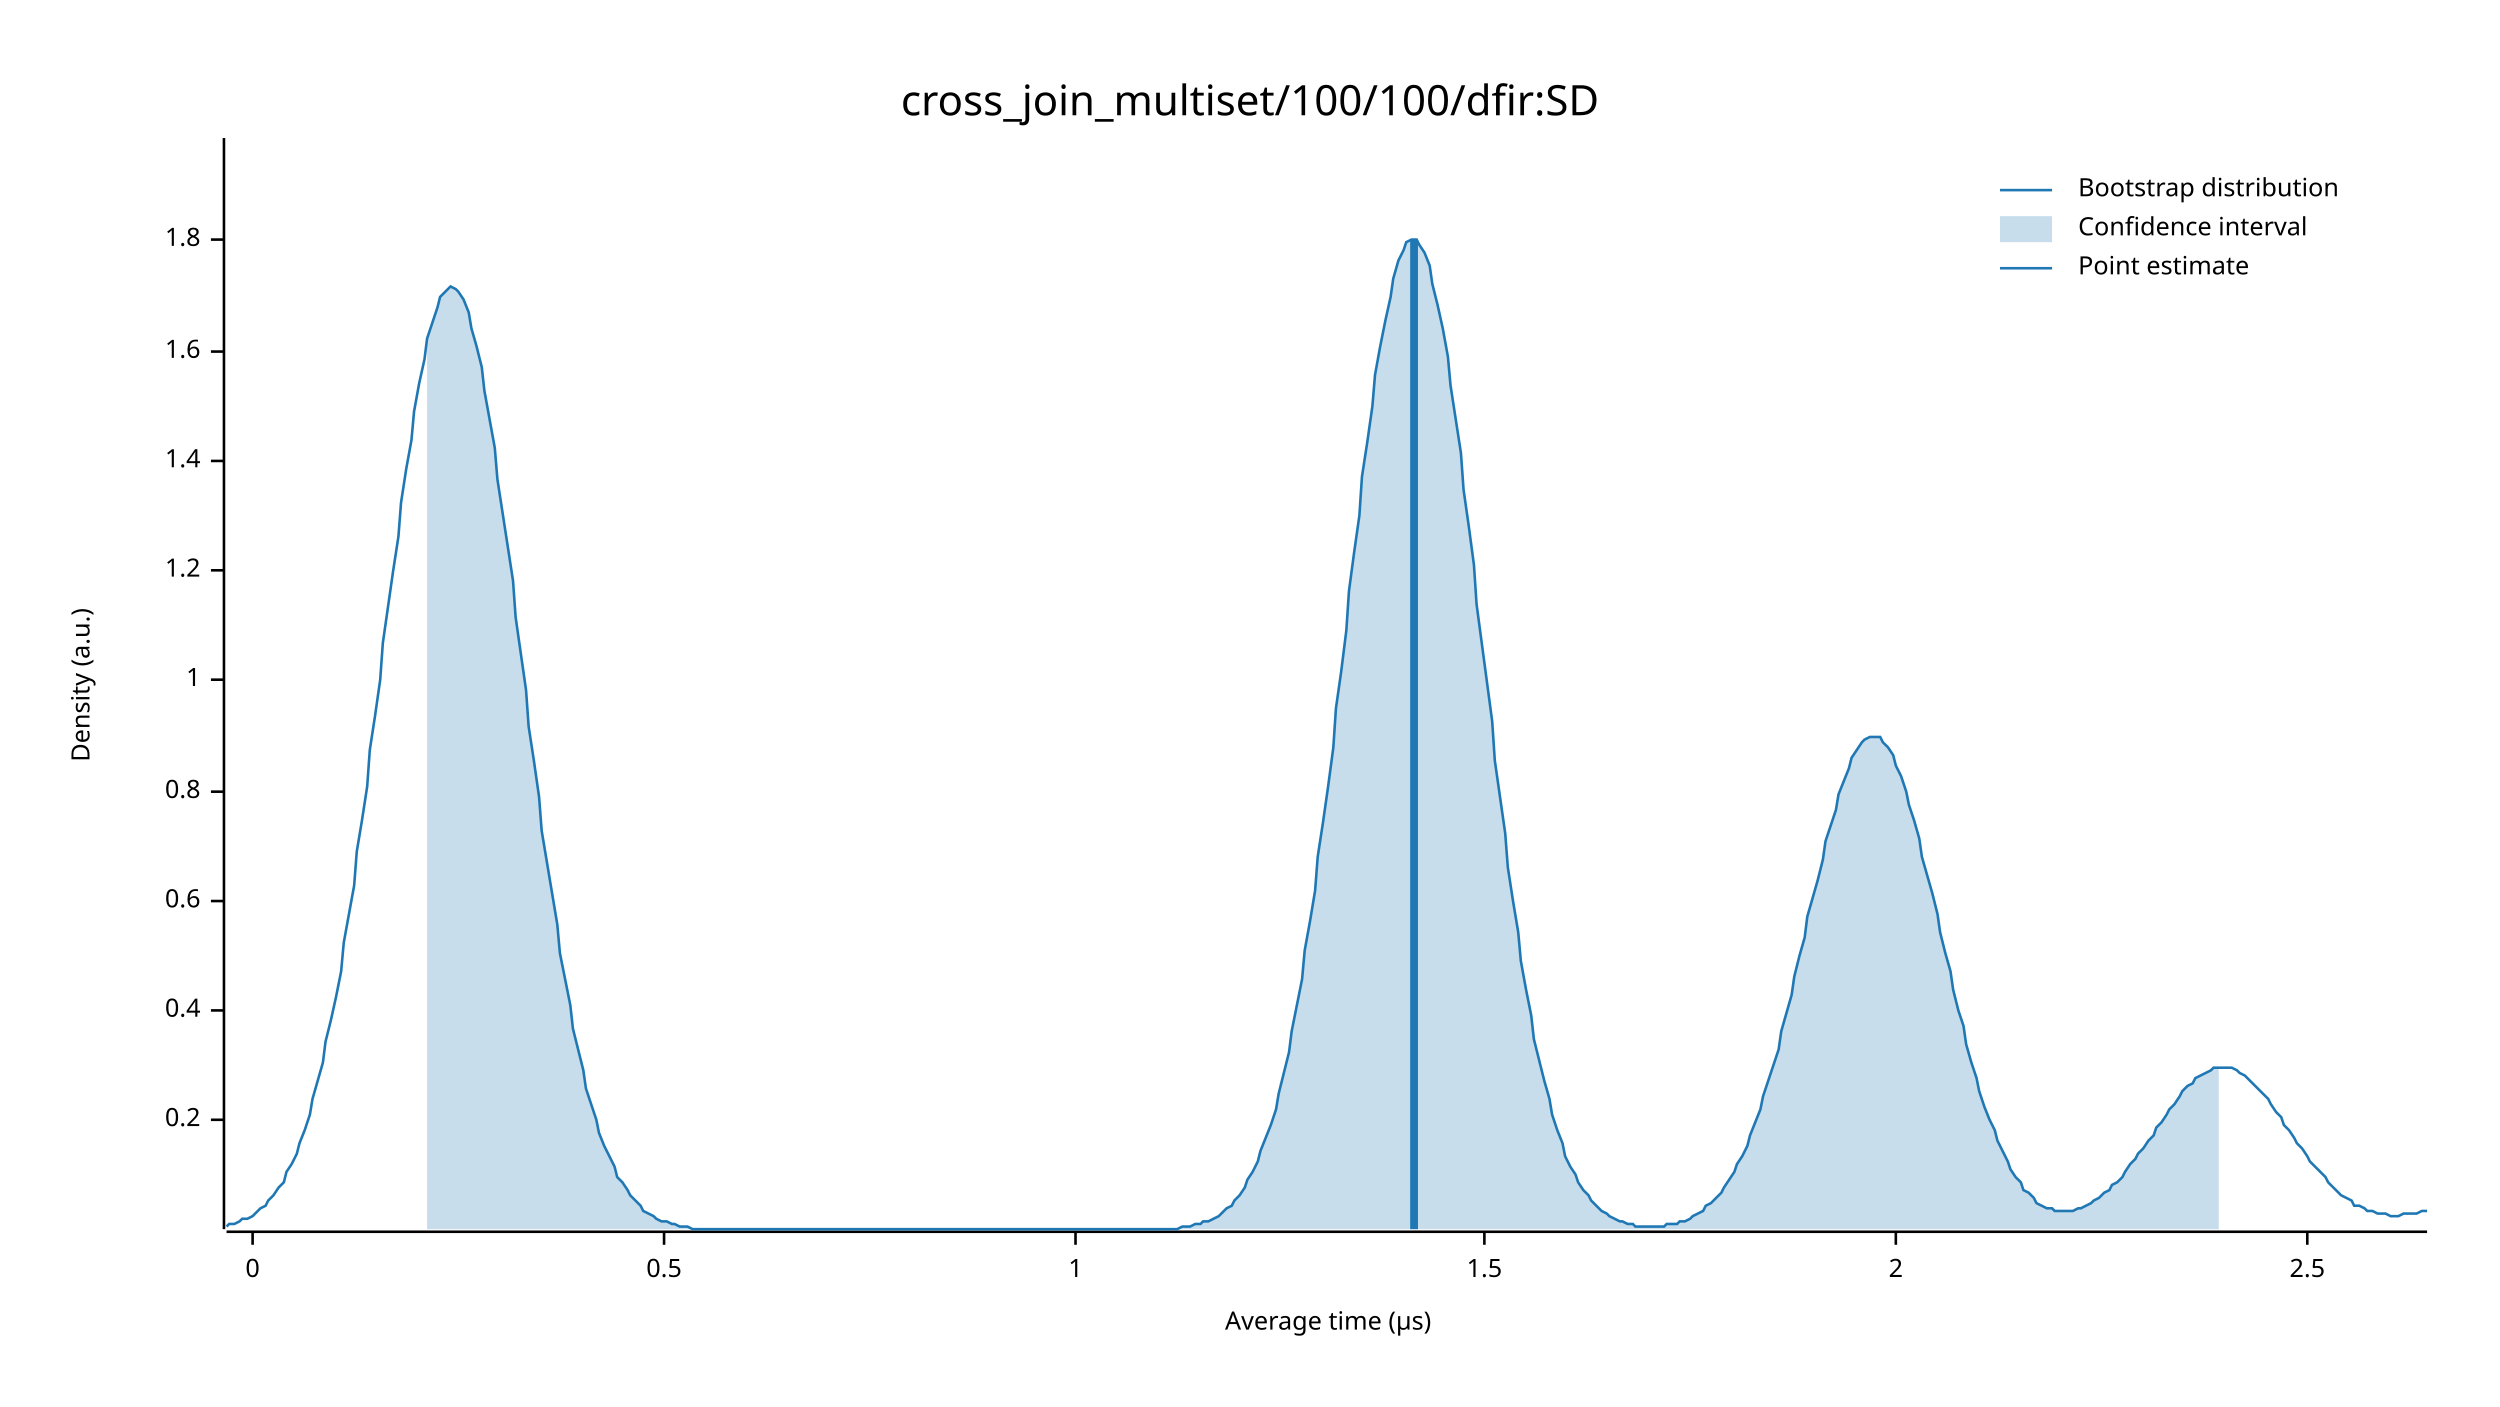
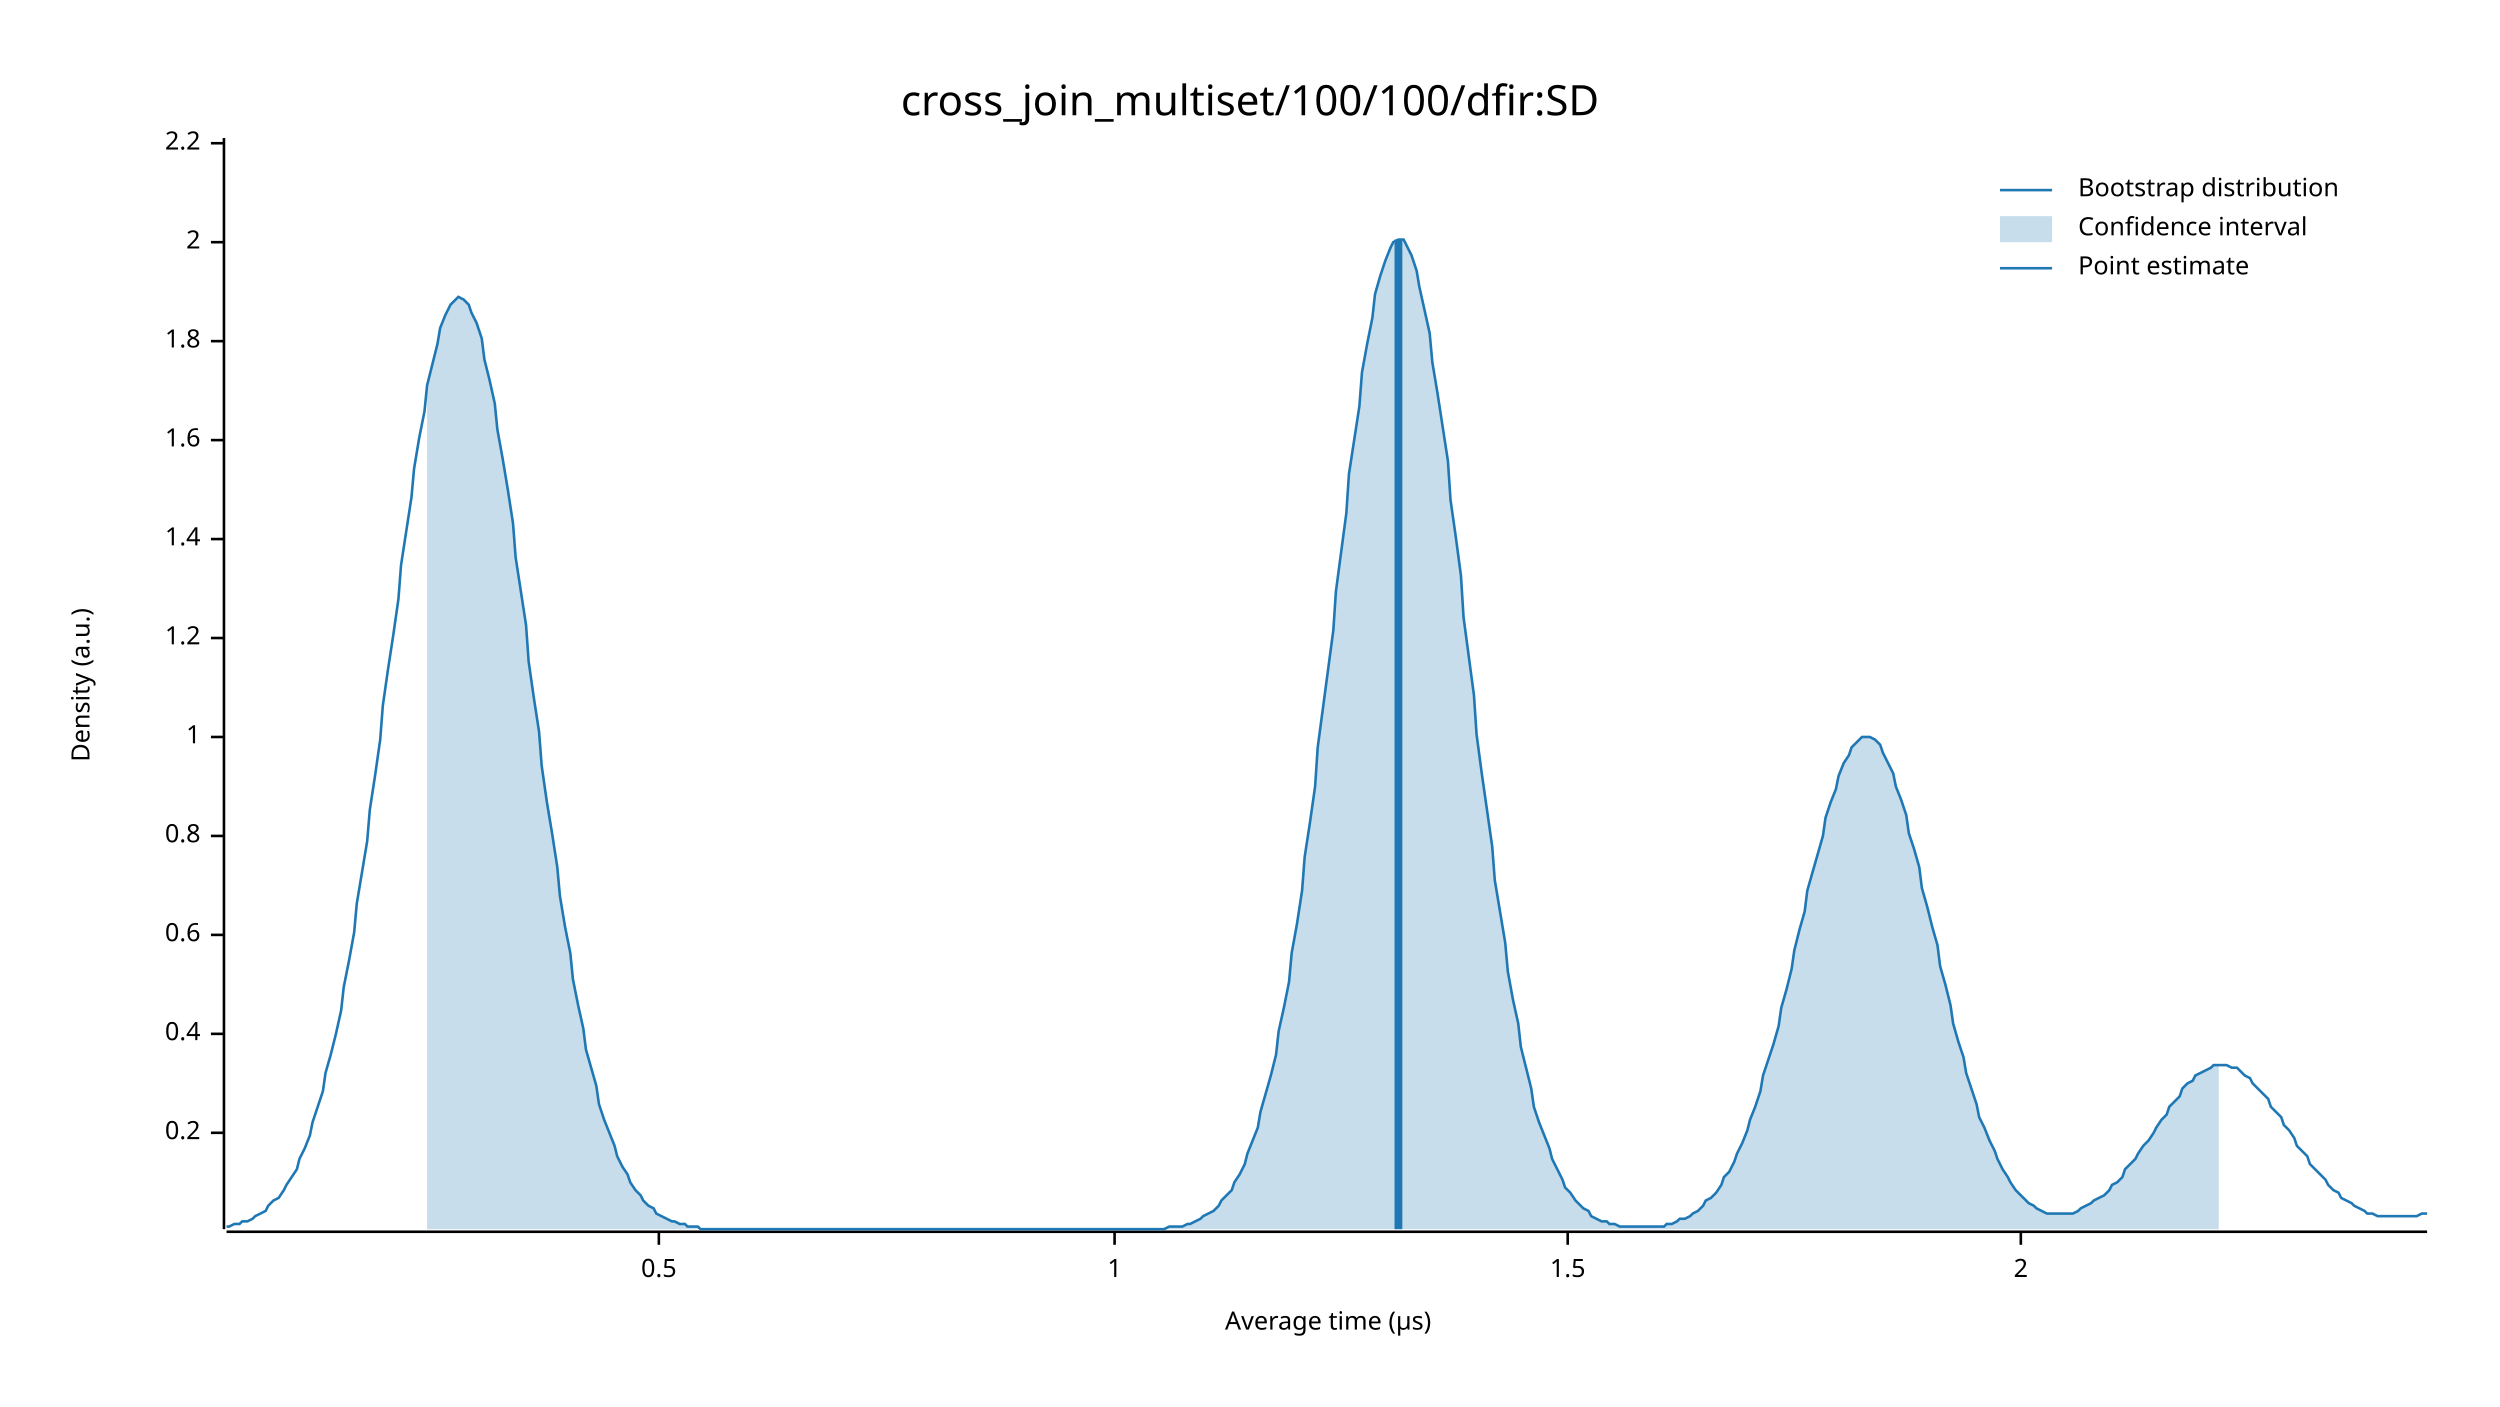
<svg xmlns="http://www.w3.org/2000/svg" width="960" height="540" viewBox="0 0 960 540">
  <text x="480" y="32" dy="0.76em" text-anchor="middle" font-family="sans-serif" font-size="16.129" opacity="1" fill="#000000">
cross_join_multiset/100/100/dfir:SD
</text>
  <text x="27" y="263" dy="0.76em" text-anchor="middle" font-family="sans-serif" font-size="9.677" opacity="1" fill="#000000" transform="rotate(270, 27, 263)">
Density (a.u.)
</text>
  <text x="510" y="513" dy="-0.5ex" text-anchor="middle" font-family="sans-serif" font-size="9.677" opacity="1" fill="#000000">
Average time (µs)
</text>
  <polyline fill="none" opacity="1" stroke="#000000" stroke-width="1" points="86,53 86,472 " />
-   <text x="77" y="430" dy="0.5ex" text-anchor="end" font-family="sans-serif" font-size="9.677" opacity="1" fill="#000000">
+   <text x="77" y="435" dy="0.5ex" text-anchor="end" font-family="sans-serif" font-size="9.677" opacity="1" fill="#000000">
0.2
</text>
-   <polyline fill="none" opacity="1" stroke="#000000" stroke-width="1" points="81,430 86,430 " />
-   <text x="77" y="388" dy="0.5ex" text-anchor="end" font-family="sans-serif" font-size="9.677" opacity="1" fill="#000000">
+   <polyline fill="none" opacity="1" stroke="#000000" stroke-width="1" points="81,435 86,435 " />
+   <text x="77" y="397" dy="0.5ex" text-anchor="end" font-family="sans-serif" font-size="9.677" opacity="1" fill="#000000">
0.4
</text>
-   <polyline fill="none" opacity="1" stroke="#000000" stroke-width="1" points="81,388 86,388 " />
-   <text x="77" y="346" dy="0.5ex" text-anchor="end" font-family="sans-serif" font-size="9.677" opacity="1" fill="#000000">
+   <polyline fill="none" opacity="1" stroke="#000000" stroke-width="1" points="81,397 86,397 " />
+   <text x="77" y="359" dy="0.5ex" text-anchor="end" font-family="sans-serif" font-size="9.677" opacity="1" fill="#000000">
0.6
</text>
-   <polyline fill="none" opacity="1" stroke="#000000" stroke-width="1" points="81,346 86,346 " />
-   <text x="77" y="304" dy="0.5ex" text-anchor="end" font-family="sans-serif" font-size="9.677" opacity="1" fill="#000000">
+   <polyline fill="none" opacity="1" stroke="#000000" stroke-width="1" points="81,359 86,359 " />
+   <text x="77" y="321" dy="0.5ex" text-anchor="end" font-family="sans-serif" font-size="9.677" opacity="1" fill="#000000">
0.8
</text>
-   <polyline fill="none" opacity="1" stroke="#000000" stroke-width="1" points="81,304 86,304 " />
-   <text x="77" y="261" dy="0.5ex" text-anchor="end" font-family="sans-serif" font-size="9.677" opacity="1" fill="#000000">
+   <polyline fill="none" opacity="1" stroke="#000000" stroke-width="1" points="81,321 86,321 " />
+   <text x="77" y="283" dy="0.5ex" text-anchor="end" font-family="sans-serif" font-size="9.677" opacity="1" fill="#000000">
1
</text>
-   <polyline fill="none" opacity="1" stroke="#000000" stroke-width="1" points="81,261 86,261 " />
-   <text x="77" y="219" dy="0.5ex" text-anchor="end" font-family="sans-serif" font-size="9.677" opacity="1" fill="#000000">
+   <polyline fill="none" opacity="1" stroke="#000000" stroke-width="1" points="81,283 86,283 " />
+   <text x="77" y="245" dy="0.5ex" text-anchor="end" font-family="sans-serif" font-size="9.677" opacity="1" fill="#000000">
1.2
</text>
-   <polyline fill="none" opacity="1" stroke="#000000" stroke-width="1" points="81,219 86,219 " />
-   <text x="77" y="177" dy="0.5ex" text-anchor="end" font-family="sans-serif" font-size="9.677" opacity="1" fill="#000000">
+   <polyline fill="none" opacity="1" stroke="#000000" stroke-width="1" points="81,245 86,245 " />
+   <text x="77" y="207" dy="0.5ex" text-anchor="end" font-family="sans-serif" font-size="9.677" opacity="1" fill="#000000">
1.4
</text>
-   <polyline fill="none" opacity="1" stroke="#000000" stroke-width="1" points="81,177 86,177 " />
-   <text x="77" y="135" dy="0.5ex" text-anchor="end" font-family="sans-serif" font-size="9.677" opacity="1" fill="#000000">
+   <polyline fill="none" opacity="1" stroke="#000000" stroke-width="1" points="81,207 86,207 " />
+   <text x="77" y="169" dy="0.5ex" text-anchor="end" font-family="sans-serif" font-size="9.677" opacity="1" fill="#000000">
1.6
</text>
-   <polyline fill="none" opacity="1" stroke="#000000" stroke-width="1" points="81,135 86,135 " />
-   <text x="77" y="92" dy="0.5ex" text-anchor="end" font-family="sans-serif" font-size="9.677" opacity="1" fill="#000000">
+   <polyline fill="none" opacity="1" stroke="#000000" stroke-width="1" points="81,169 86,169 " />
+   <text x="77" y="131" dy="0.5ex" text-anchor="end" font-family="sans-serif" font-size="9.677" opacity="1" fill="#000000">
1.8
</text>
-   <polyline fill="none" opacity="1" stroke="#000000" stroke-width="1" points="81,92 86,92 " />
+   <polyline fill="none" opacity="1" stroke="#000000" stroke-width="1" points="81,131 86,131 " />
+   <text x="77" y="93" dy="0.5ex" text-anchor="end" font-family="sans-serif" font-size="9.677" opacity="1" fill="#000000">
+ 2
+ </text>
+   <polyline fill="none" opacity="1" stroke="#000000" stroke-width="1" points="81,93 86,93 " />
+   <text x="77" y="55" dy="0.5ex" text-anchor="end" font-family="sans-serif" font-size="9.677" opacity="1" fill="#000000">
+ 2.2
+ </text>
+   <polyline fill="none" opacity="1" stroke="#000000" stroke-width="1" points="81,55 86,55 " />
  <polyline fill="none" opacity="1" stroke="#000000" stroke-width="1" points="87,473 932,473 " />
-   <text x="97" y="483" dy="0.76em" text-anchor="middle" font-family="sans-serif" font-size="9.677" opacity="1" fill="#000000">
- 0
- </text>
-   <polyline fill="none" opacity="1" stroke="#000000" stroke-width="1" points="97,473 97,478 " />
-   <text x="255" y="483" dy="0.76em" text-anchor="middle" font-family="sans-serif" font-size="9.677" opacity="1" fill="#000000">
+   <text x="253" y="483" dy="0.76em" text-anchor="middle" font-family="sans-serif" font-size="9.677" opacity="1" fill="#000000">
0.5
</text>
-   <polyline fill="none" opacity="1" stroke="#000000" stroke-width="1" points="255,473 255,478 " />
-   <text x="413" y="483" dy="0.76em" text-anchor="middle" font-family="sans-serif" font-size="9.677" opacity="1" fill="#000000">
+   <polyline fill="none" opacity="1" stroke="#000000" stroke-width="1" points="253,473 253,478 " />
+   <text x="428" y="483" dy="0.76em" text-anchor="middle" font-family="sans-serif" font-size="9.677" opacity="1" fill="#000000">
1
</text>
-   <polyline fill="none" opacity="1" stroke="#000000" stroke-width="1" points="413,473 413,478 " />
-   <text x="570" y="483" dy="0.76em" text-anchor="middle" font-family="sans-serif" font-size="9.677" opacity="1" fill="#000000">
+   <polyline fill="none" opacity="1" stroke="#000000" stroke-width="1" points="428,473 428,478 " />
+   <text x="602" y="483" dy="0.76em" text-anchor="middle" font-family="sans-serif" font-size="9.677" opacity="1" fill="#000000">
1.5
</text>
-   <polyline fill="none" opacity="1" stroke="#000000" stroke-width="1" points="570,473 570,478 " />
-   <text x="728" y="483" dy="0.76em" text-anchor="middle" font-family="sans-serif" font-size="9.677" opacity="1" fill="#000000">
+   <polyline fill="none" opacity="1" stroke="#000000" stroke-width="1" points="602,473 602,478 " />
+   <text x="776" y="483" dy="0.76em" text-anchor="middle" font-family="sans-serif" font-size="9.677" opacity="1" fill="#000000">
2
</text>
-   <polyline fill="none" opacity="1" stroke="#000000" stroke-width="1" points="728,473 728,478 " />
-   <text x="886" y="483" dy="0.76em" text-anchor="middle" font-family="sans-serif" font-size="9.677" opacity="1" fill="#000000">
- 2.5
- </text>
-   <polyline fill="none" opacity="1" stroke="#000000" stroke-width="1" points="886,473 886,478 " />
-   <polyline fill="none" opacity="1" stroke="#1F78B4" stroke-width="1" points="87,471 88,470 90,470 92,469 93,468 95,468 97,467 98,466 100,464 102,463 103,461 105,459 107,456 109,454 110,450 112,447 114,443 115,439 117,434 119,428 120,422 122,415 124,408 125,400 127,392 129,383 131,373 132,362 134,351 136,340 137,327 139,315 141,302 142,288 144,275 146,261 147,247 149,233 151,219 153,206 154,193 156,180 158,169 159,158 161,147 163,138 164,130 166,124 168,118 169,114 171,112 173,110 175,111 176,112 178,115 180,120 181,126 183,133 185,141 186,150 188,161 190,172 191,184 193,197 195,210 197,223 198,237 200,251 202,265 203,279 205,292 207,306 208,319 210,331 212,343 214,355 215,366 217,376 219,386 220,395 222,403 224,411 225,418 227,424 229,430 230,435 232,440 234,444 236,448 237,452 239,454 241,457 242,459 244,461 246,463 247,465 249,466 251,467 252,468 254,469 256,469 258,470 259,470 261,471 263,471 264,471 266,472 268,472 269,472 271,472 273,472 274,472 276,472 278,472 280,472 281,472 283,472 285,472 286,472 288,472 290,472 291,472 293,472 295,472 296,472 298,472 300,472 302,472 303,472 305,472 307,472 308,472 310,472 312,472 313,472 315,472 317,472 318,472 320,472 322,472 324,472 325,472 327,472 329,472 330,472 332,472 334,472 335,472 337,472 339,472 341,472 342,472 344,472 346,472 347,472 349,472 351,472 352,472 354,472 356,472 357,472 359,472 361,472 363,472 364,472 366,472 368,472 369,472 371,472 373,472 374,472 376,472 378,472 379,472 381,472 383,472 385,472 386,472 388,472 390,472 391,472 393,472 395,472 396,472 398,472 400,472 401,472 403,472 405,472 407,472 408,472 410,472 412,472 413,472 415,472 417,472 418,472 420,472 422,472 423,472 425,472 427,472 429,472 430,472 432,472 434,472 435,472 437,472 439,472 440,472 442,472 444,472 445,472 447,472 449,472 451,472 452,472 454,471 456,471 457,471 459,470 461,470 462,469 464,469 466,468 468,467 469,466 471,464 473,463 474,461 476,459 478,456 479,453 481,450 483,446 484,442 486,437 488,432 490,426 491,420 493,412 495,404 496,396 498,386 500,376 501,365 503,354 505,342 506,329 508,316 510,302 512,287 513,272 515,258 517,242 518,227 520,212 522,198 523,183 525,170 527,156 528,144 530,133 532,123 534,114 535,107 537,100 539,96 540,93 542,92 544,92 545,94 547,97 549,102 550,109 552,117 554,126 556,137 557,148 559,161 561,174 562,188 564,202 566,217 567,232 569,247 571,262 573,277 574,292 576,306 578,320 579,333 581,346 583,358 584,369 586,380 588,390 589,399 591,407 593,415 595,422 596,428 598,434 600,439 601,444 603,448 605,451 606,454 608,457 610,459 611,461 613,463 615,465 617,466 618,467 620,468 622,469 623,469 625,470 627,470 628,471 630,471 632,471 633,471 635,471 637,471 639,471 640,470 642,470 644,470 645,469 647,469 649,468 650,467 652,466 654,465 655,463 657,462 659,460 661,458 662,456 664,453 666,450 667,447 669,444 671,440 672,436 674,431 676,426 677,421 679,415 681,409 683,403 684,396 686,389 688,382 689,375 691,367 693,360 694,352 696,345 698,338 700,330 701,323 703,317 705,311 706,305 708,300 710,295 711,291 713,288 715,285 716,284 718,283 720,283 722,283 723,285 725,287 727,290 728,294 730,298 732,304 733,309 735,315 737,322 738,329 740,336 742,343 744,351 745,358 747,366 749,373 750,380 752,388 754,394 755,401 757,408 759,414 760,419 762,425 764,430 766,434 767,438 769,442 771,446 772,449 774,452 776,454 777,457 779,458 781,460 782,462 784,463 786,464 788,464 789,465 791,465 793,465 794,465 796,465 798,464 799,464 801,463 803,462 804,461 806,460 808,458 810,457 811,455 813,454 815,452 816,450 818,447 820,445 821,443 823,441 825,438 827,436 828,433 830,431 832,428 833,426 835,424 837,421 838,419 840,417 842,416 843,414 845,413 847,412 849,411 850,410 852,410 854,410 855,410 857,410 859,411 860,412 862,413 864,415 865,416 867,418 869,420 871,422 872,424 874,427 876,429 877,432 879,434 881,437 882,439 884,441 886,444 887,446 889,448 891,450 893,452 894,454 896,456 898,458 899,459 901,460 903,461 904,463 906,463 908,464 909,465 911,465 913,466 915,466 916,466 918,467 920,467 921,467 923,466 925,466 926,466 928,466 930,465 932,465 " />
-   <polygon opacity="0.25" fill="#1F78B4" points="164,130 166,124 168,118 169,114 171,112 173,110 175,111 176,112 178,115 180,120 181,126 183,133 185,141 186,150 188,161 190,172 191,184 193,197 195,210 197,223 198,237 200,251 202,265 203,279 205,292 207,306 208,319 210,331 212,343 214,355 215,366 217,376 219,386 220,395 222,403 224,411 225,418 227,424 229,430 230,435 232,440 234,444 236,448 237,452 239,454 241,457 242,459 244,461 246,463 247,465 249,466 251,467 252,468 254,469 256,469 258,470 259,470 261,471 263,471 264,471 266,472 268,472 269,472 271,472 273,472 274,472 276,472 278,472 280,472 281,472 283,472 285,472 286,472 288,472 290,472 291,472 293,472 295,472 296,472 298,472 300,472 302,472 303,472 305,472 307,472 308,472 310,472 312,472 313,472 315,472 317,472 318,472 320,472 322,472 324,472 325,472 327,472 329,472 330,472 332,472 334,472 335,472 337,472 339,472 341,472 342,472 344,472 346,472 347,472 349,472 351,472 352,472 354,472 356,472 357,472 359,472 361,472 363,472 364,472 366,472 368,472 369,472 371,472 373,472 374,472 376,472 378,472 379,472 381,472 383,472 385,472 386,472 388,472 390,472 391,472 393,472 395,472 396,472 398,472 400,472 401,472 403,472 405,472 407,472 408,472 410,472 412,472 413,472 415,472 417,472 418,472 420,472 422,472 423,472 425,472 427,472 429,472 430,472 432,472 434,472 435,472 437,472 439,472 440,472 442,472 444,472 445,472 447,472 449,472 451,472 452,472 454,471 456,471 457,471 459,470 461,470 462,469 464,469 466,468 468,467 469,466 471,464 473,463 474,461 476,459 478,456 479,453 481,450 483,446 484,442 486,437 488,432 490,426 491,420 493,412 495,404 496,396 498,386 500,376 501,365 503,354 505,342 506,329 508,316 510,302 512,287 513,272 515,258 517,242 518,227 520,212 522,198 523,183 525,170 527,156 528,144 530,133 532,123 534,114 535,107 537,100 539,96 540,93 542,92 544,92 545,94 547,97 549,102 550,109 552,117 554,126 556,137 557,148 559,161 561,174 562,188 564,202 566,217 567,232 569,247 571,262 573,277 574,292 576,306 578,320 579,333 581,346 583,358 584,369 586,380 588,390 589,399 591,407 593,415 595,422 596,428 598,434 600,439 601,444 603,448 605,451 606,454 608,457 610,459 611,461 613,463 615,465 617,466 618,467 620,468 622,469 623,469 625,470 627,470 628,471 630,471 632,471 633,471 635,471 637,471 639,471 640,470 642,470 644,470 645,469 647,469 649,468 650,467 652,466 654,465 655,463 657,462 659,460 661,458 662,456 664,453 666,450 667,447 669,444 671,440 672,436 674,431 676,426 677,421 679,415 681,409 683,403 684,396 686,389 688,382 689,375 691,367 693,360 694,352 696,345 698,338 700,330 701,323 703,317 705,311 706,305 708,300 710,295 711,291 713,288 715,285 716,284 718,283 720,283 722,283 723,285 725,287 727,290 728,294 730,298 732,304 733,309 735,315 737,322 738,329 740,336 742,343 744,351 745,358 747,366 749,373 750,380 752,388 754,394 755,401 757,408 759,414 760,419 762,425 764,430 766,434 767,438 769,442 771,446 772,449 774,452 776,454 777,457 779,458 781,460 782,462 784,463 786,464 788,464 789,465 791,465 793,465 794,465 796,465 798,464 799,464 801,463 803,462 804,461 806,460 808,458 810,457 811,455 813,454 815,452 816,450 818,447 820,445 821,443 823,441 825,438 827,436 828,433 830,431 832,428 833,426 835,424 837,421 838,419 840,417 842,416 843,414 845,413 847,412 849,411 850,410 852,410 852,472 164,472 " />
-   <polyline fill="none" opacity="1" stroke="#1F78B4" stroke-width="3" points="543,472 543,92 " />
+   <polyline fill="none" opacity="1" stroke="#000000" stroke-width="1" points="776,473 776,478 " />
+   <polyline fill="none" opacity="1" stroke="#1F78B4" stroke-width="1" points="87,471 88,471 90,470 92,470 93,469 95,469 97,468 98,467 100,466 102,465 103,463 105,461 107,460 109,457 110,455 112,452 114,449 115,445 117,441 119,436 120,431 122,425 124,419 125,412 127,405 129,397 131,388 132,379 134,369 136,358 137,347 139,335 141,323 142,311 144,298 146,284 147,271 149,257 151,244 153,230 154,217 156,204 158,191 159,180 161,168 163,158 164,148 166,140 168,132 169,126 171,121 173,117 175,115 176,114 178,115 180,117 181,120 183,124 185,130 186,138 188,146 190,155 191,165 193,176 195,188 197,201 198,214 200,227 202,240 203,254 205,268 207,281 208,294 210,308 212,320 214,333 215,344 217,356 219,366 220,376 222,386 224,395 225,403 227,410 229,417 230,424 232,430 234,435 236,440 237,444 239,448 241,451 242,454 244,457 246,459 247,461 249,463 251,464 252,466 254,467 256,468 258,469 259,469 261,470 263,470 264,471 266,471 268,471 269,472 271,472 273,472 274,472 276,472 278,472 280,472 281,472 283,472 285,472 286,472 288,472 290,472 291,472 293,472 295,472 296,472 298,472 300,472 302,472 303,472 305,472 307,472 308,472 310,472 312,472 313,472 315,472 317,472 318,472 320,472 322,472 324,472 325,472 327,472 329,472 330,472 332,472 334,472 335,472 337,472 339,472 341,472 342,472 344,472 346,472 347,472 349,472 351,472 352,472 354,472 356,472 357,472 359,472 361,472 363,472 364,472 366,472 368,472 369,472 371,472 373,472 374,472 376,472 378,472 379,472 381,472 383,472 385,472 386,472 388,472 390,472 391,472 393,472 395,472 396,472 398,472 400,472 401,472 403,472 405,472 407,472 408,472 410,472 412,472 413,472 415,472 417,472 418,472 420,472 422,472 423,472 425,472 427,472 429,472 430,472 432,472 434,472 435,472 437,472 439,472 440,472 442,472 444,472 445,472 447,472 449,471 451,471 452,471 454,471 456,470 457,470 459,469 461,468 462,467 464,466 466,465 468,463 469,461 471,459 473,457 474,454 476,451 478,447 479,443 481,438 483,433 484,427 486,420 488,413 490,405 491,396 493,387 495,377 496,366 498,355 500,342 501,329 503,316 505,302 506,287 508,272 510,257 512,242 513,227 515,212 517,197 518,182 520,169 522,156 523,143 525,132 527,122 528,113 530,106 532,100 534,95 535,93 537,92 539,92 540,94 542,98 544,104 545,110 547,119 549,128 550,139 552,151 554,164 556,177 557,192 559,206 561,221 562,237 564,252 566,267 567,282 569,297 571,311 573,325 574,338 576,350 578,362 579,373 581,384 583,393 584,402 586,410 588,418 589,425 591,431 593,436 595,441 596,445 598,449 600,453 601,456 603,458 605,461 606,462 608,464 610,465 611,467 613,468 615,469 617,469 618,470 620,470 622,471 623,471 625,471 627,471 628,471 630,471 632,471 633,471 635,471 637,471 639,471 640,470 642,470 644,469 645,468 647,468 649,467 650,466 652,465 654,463 655,461 657,460 659,458 661,455 662,452 664,450 666,446 667,443 669,439 671,434 672,430 674,425 676,419 677,413 679,407 681,401 683,394 684,387 686,380 688,372 689,365 691,357 693,350 694,342 696,335 698,328 700,321 701,314 703,308 705,303 706,298 708,293 710,290 711,287 713,285 715,283 716,283 718,283 720,284 722,286 723,289 725,293 727,297 728,302 730,307 732,313 733,320 735,326 737,333 738,341 740,348 742,356 744,363 745,371 747,378 749,386 750,393 752,400 754,406 755,412 757,418 759,424 760,429 762,433 764,438 766,442 767,445 769,449 771,452 772,454 774,457 776,459 777,460 779,462 781,463 782,464 784,465 786,466 788,466 789,466 791,466 793,466 794,466 796,466 798,465 799,464 801,463 803,462 804,461 806,460 808,459 810,457 811,455 813,454 815,452 816,449 818,447 820,445 821,443 823,440 825,438 827,435 828,433 830,430 832,428 833,425 835,423 837,421 838,418 840,416 842,415 843,413 845,412 847,411 849,410 850,409 852,409 854,409 855,409 857,410 859,410 860,411 862,413 864,414 865,416 867,418 869,420 871,422 872,425 874,427 876,429 877,432 879,434 881,437 882,440 884,442 886,444 887,447 889,449 891,451 893,453 894,455 896,457 898,458 899,460 901,461 903,462 904,463 906,464 908,465 909,466 911,466 913,467 915,467 916,467 918,467 920,467 921,467 923,467 925,467 926,467 928,467 930,466 932,466 " />
+   <polygon opacity="0.25" fill="#1F78B4" points="164,148 166,140 168,132 169,126 171,121 173,117 175,115 176,114 178,115 180,117 181,120 183,124 185,130 186,138 188,146 190,155 191,165 193,176 195,188 197,201 198,214 200,227 202,240 203,254 205,268 207,281 208,294 210,308 212,320 214,333 215,344 217,356 219,366 220,376 222,386 224,395 225,403 227,410 229,417 230,424 232,430 234,435 236,440 237,444 239,448 241,451 242,454 244,457 246,459 247,461 249,463 251,464 252,466 254,467 256,468 258,469 259,469 261,470 263,470 264,471 266,471 268,471 269,472 271,472 273,472 274,472 276,472 278,472 280,472 281,472 283,472 285,472 286,472 288,472 290,472 291,472 293,472 295,472 296,472 298,472 300,472 302,472 303,472 305,472 307,472 308,472 310,472 312,472 313,472 315,472 317,472 318,472 320,472 322,472 324,472 325,472 327,472 329,472 330,472 332,472 334,472 335,472 337,472 339,472 341,472 342,472 344,472 346,472 347,472 349,472 351,472 352,472 354,472 356,472 357,472 359,472 361,472 363,472 364,472 366,472 368,472 369,472 371,472 373,472 374,472 376,472 378,472 379,472 381,472 383,472 385,472 386,472 388,472 390,472 391,472 393,472 395,472 396,472 398,472 400,472 401,472 403,472 405,472 407,472 408,472 410,472 412,472 413,472 415,472 417,472 418,472 420,472 422,472 423,472 425,472 427,472 429,472 430,472 432,472 434,472 435,472 437,472 439,472 440,472 442,472 444,472 445,472 447,472 449,471 451,471 452,471 454,471 456,470 457,470 459,469 461,468 462,467 464,466 466,465 468,463 469,461 471,459 473,457 474,454 476,451 478,447 479,443 481,438 483,433 484,427 486,420 488,413 490,405 491,396 493,387 495,377 496,366 498,355 500,342 501,329 503,316 505,302 506,287 508,272 510,257 512,242 513,227 515,212 517,197 518,182 520,169 522,156 523,143 525,132 527,122 528,113 530,106 532,100 534,95 535,93 537,92 539,92 540,94 542,98 544,104 545,110 547,119 549,128 550,139 552,151 554,164 556,177 557,192 559,206 561,221 562,237 564,252 566,267 567,282 569,297 571,311 573,325 574,338 576,350 578,362 579,373 581,384 583,393 584,402 586,410 588,418 589,425 591,431 593,436 595,441 596,445 598,449 600,453 601,456 603,458 605,461 606,462 608,464 610,465 611,467 613,468 615,469 617,469 618,470 620,470 622,471 623,471 625,471 627,471 628,471 630,471 632,471 633,471 635,471 637,471 639,471 640,470 642,470 644,469 645,468 647,468 649,467 650,466 652,465 654,463 655,461 657,460 659,458 661,455 662,452 664,450 666,446 667,443 669,439 671,434 672,430 674,425 676,419 677,413 679,407 681,401 683,394 684,387 686,380 688,372 689,365 691,357 693,350 694,342 696,335 698,328 700,321 701,314 703,308 705,303 706,298 708,293 710,290 711,287 713,285 715,283 716,283 718,283 720,284 722,286 723,289 725,293 727,297 728,302 730,307 732,313 733,320 735,326 737,333 738,341 740,348 742,356 744,363 745,371 747,378 749,386 750,393 752,400 754,406 755,412 757,418 759,424 760,429 762,433 764,438 766,442 767,445 769,449 771,452 772,454 774,457 776,459 777,460 779,462 781,463 782,464 784,465 786,466 788,466 789,466 791,466 793,466 794,466 796,466 798,465 799,464 801,463 803,462 804,461 806,460 808,459 810,457 811,455 813,454 815,452 816,449 818,447 820,445 821,443 823,440 825,438 827,435 828,433 830,430 832,428 833,425 835,423 837,421 838,418 840,416 842,415 843,413 845,412 847,411 849,410 850,409 852,409 852,472 164,472 " />
+   <polyline fill="none" opacity="1" stroke="#1F78B4" stroke-width="3" points="537,472 537,92 " />
  <text x="798" y="68" dy="0.76em" text-anchor="start" font-family="sans-serif" font-size="9.677" opacity="1" fill="#000000">
Bootstrap distribution
</text>
  <text x="798" y="83" dy="0.76em" text-anchor="start" font-family="sans-serif" font-size="9.677" opacity="1" fill="#000000">
Confidence interval
</text>
  <text x="798" y="98" dy="0.76em" text-anchor="start" font-family="sans-serif" font-size="9.677" opacity="1" fill="#000000">
Point estimate
</text>
  <polyline fill="none" opacity="1" stroke="#1F78B4" stroke-width="1" points="768,73 788,73 " />
  <rect x="768" y="83" width="20" height="10" opacity="0.25" fill="#1F78B4" stroke="none" />
  <polyline fill="none" opacity="1" stroke="#1F78B4" stroke-width="1" points="768,103 788,103 " />
</svg>
